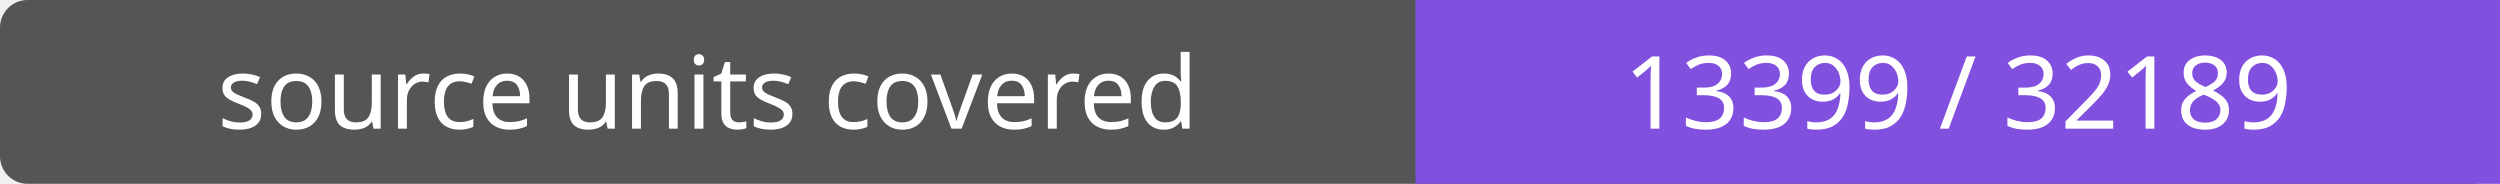
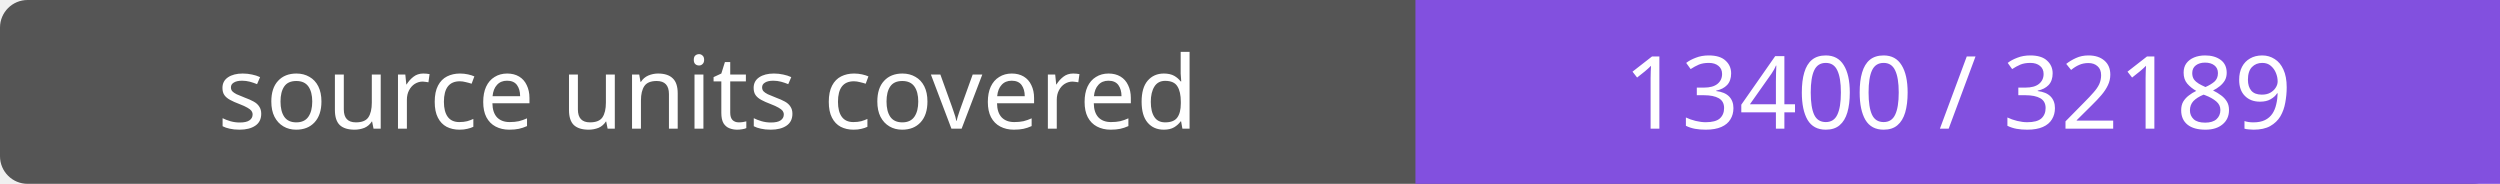
- <svg xmlns="http://www.w3.org/2000/svg" width="272" height="20" role="img" aria-label="source units covered: 13399 / 32189">
+ <svg xmlns="http://www.w3.org/2000/svg" width="272" height="20" role="img" aria-label="source units covered: 13400 / 32189">
  <rect width="272" height="20" rx="3" fill="#555" />
  <path fill="#8250df" d="M154 0h118v20H154z" />
  <g fill="#fff" text-anchor="middle" font-family="Verdana,sans-serif" font-size="11">
    <text x="77.0" y="14">source units covered</text>
-     <text x="213.0" y="14">13399 / 32189</text>
+     <text x="213.0" y="14">13400 / 32189</text>
  </g>
</svg>
